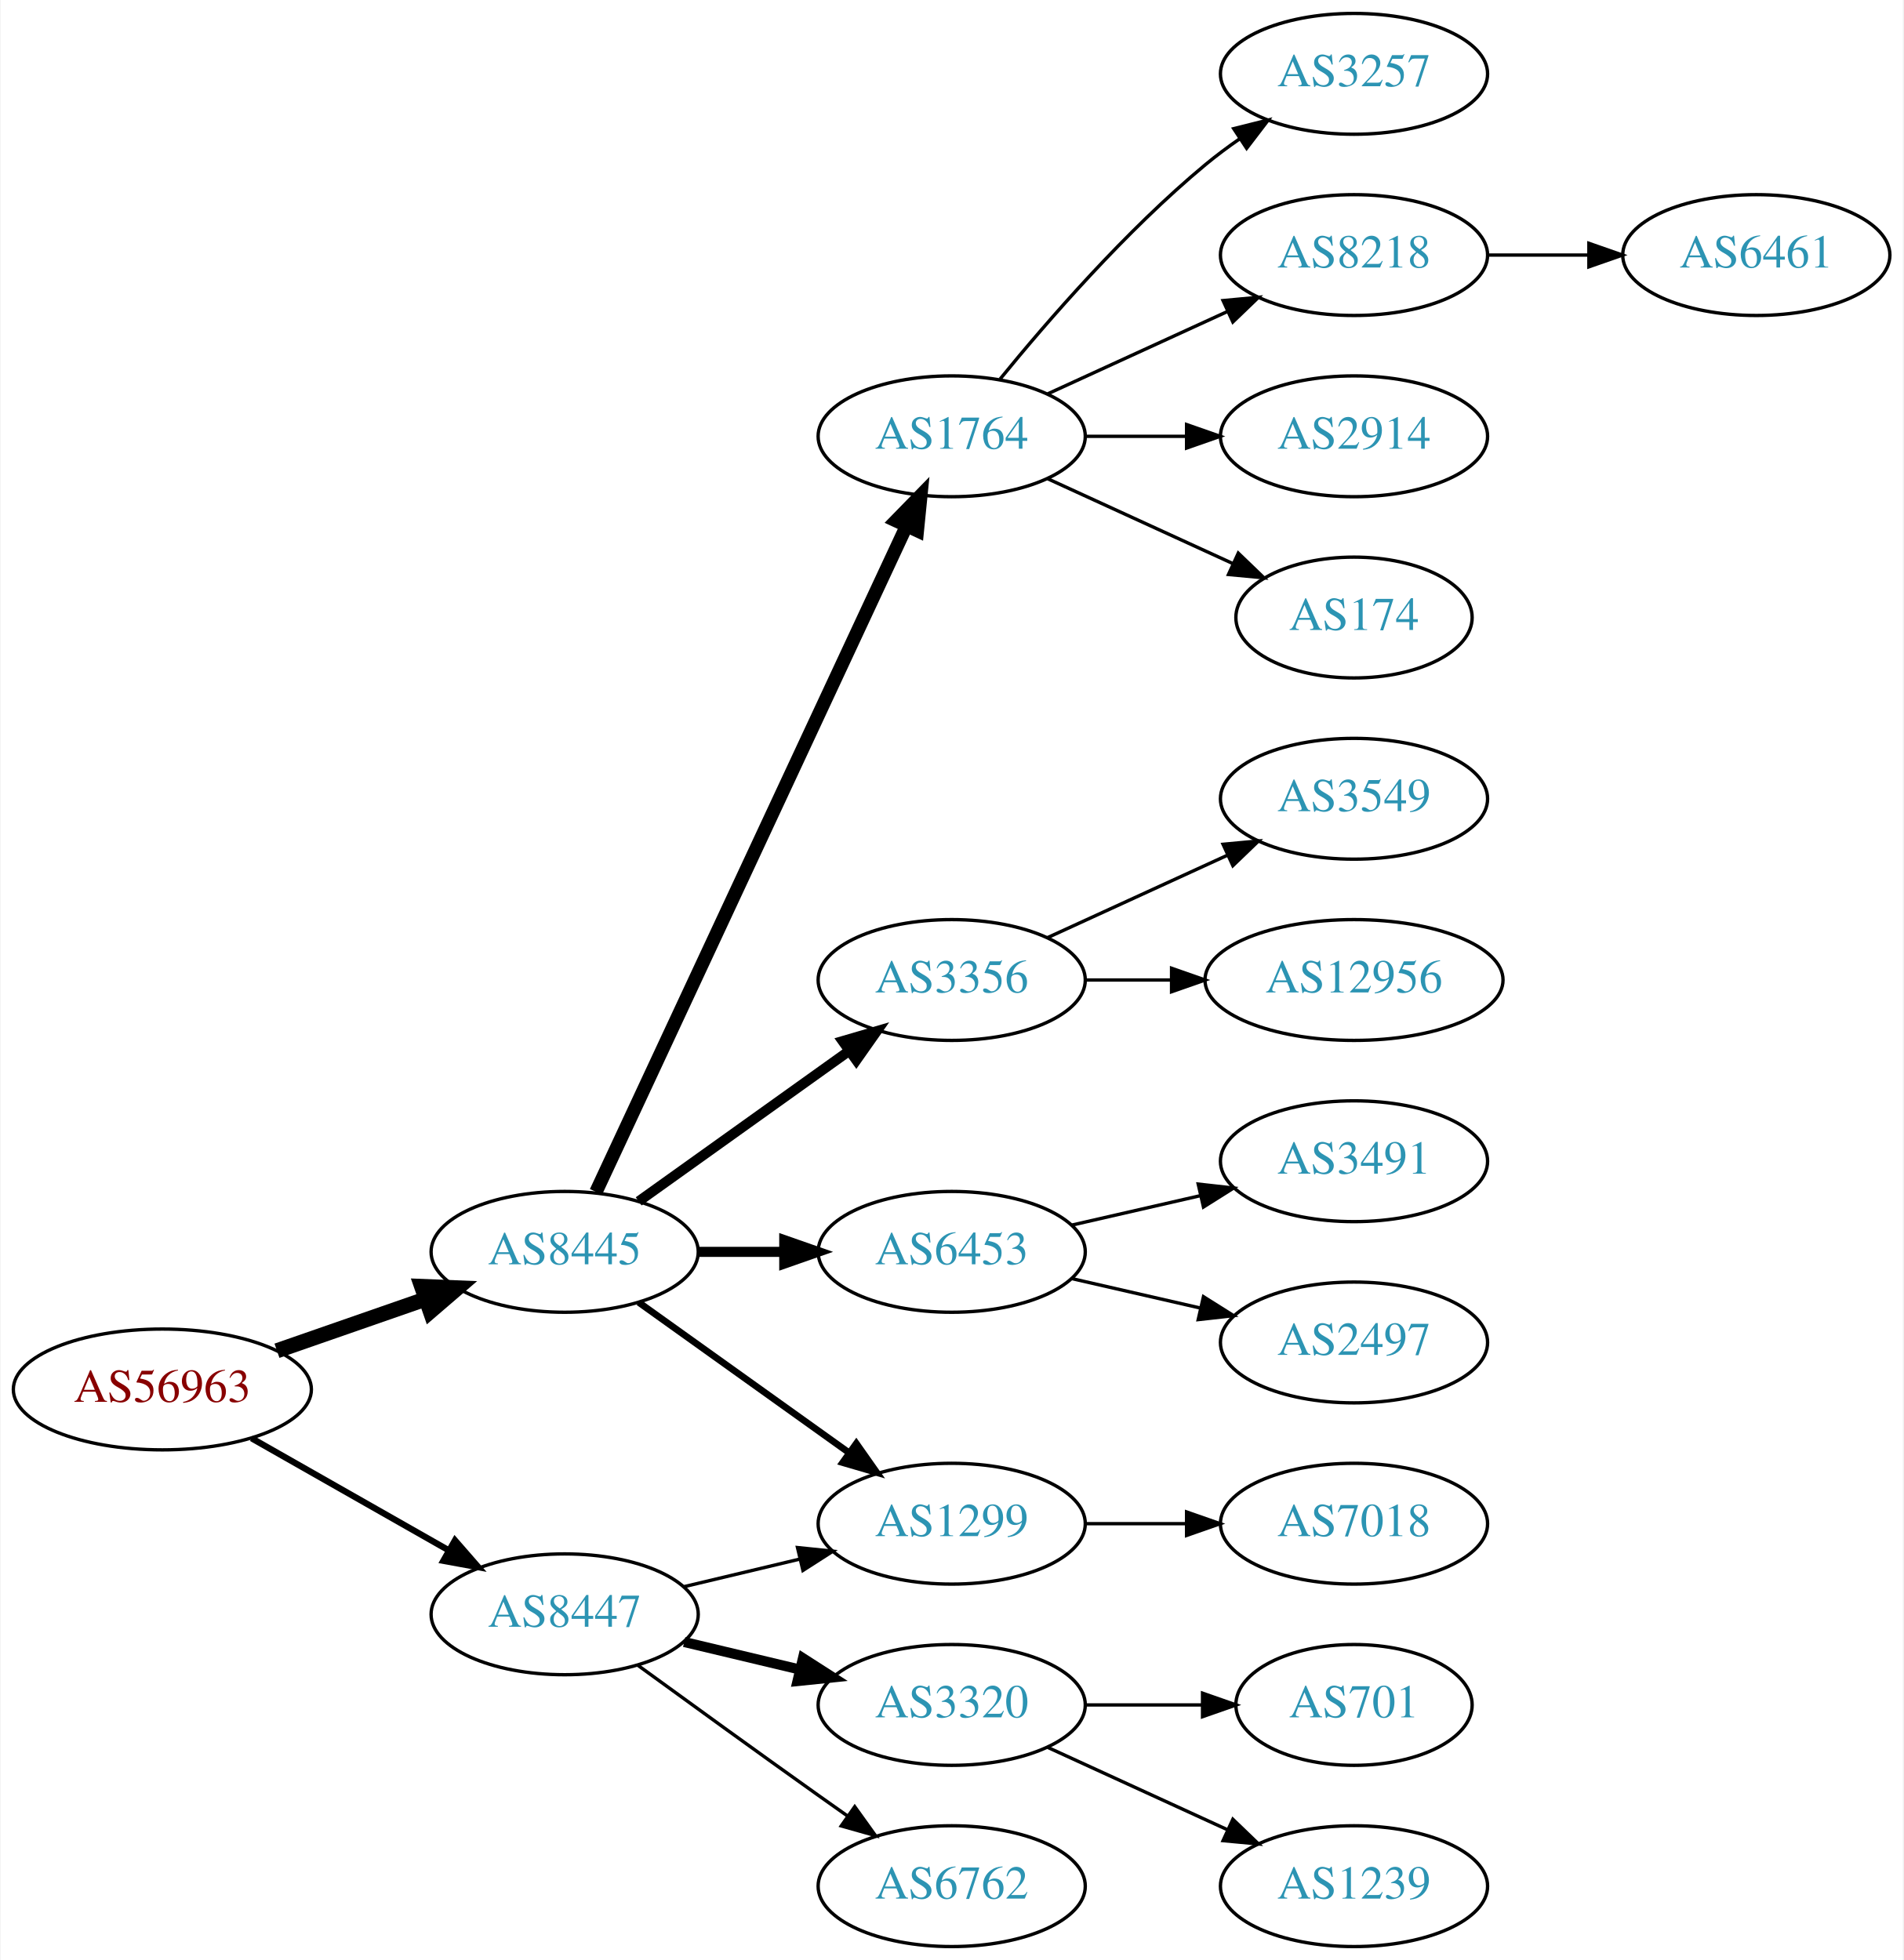
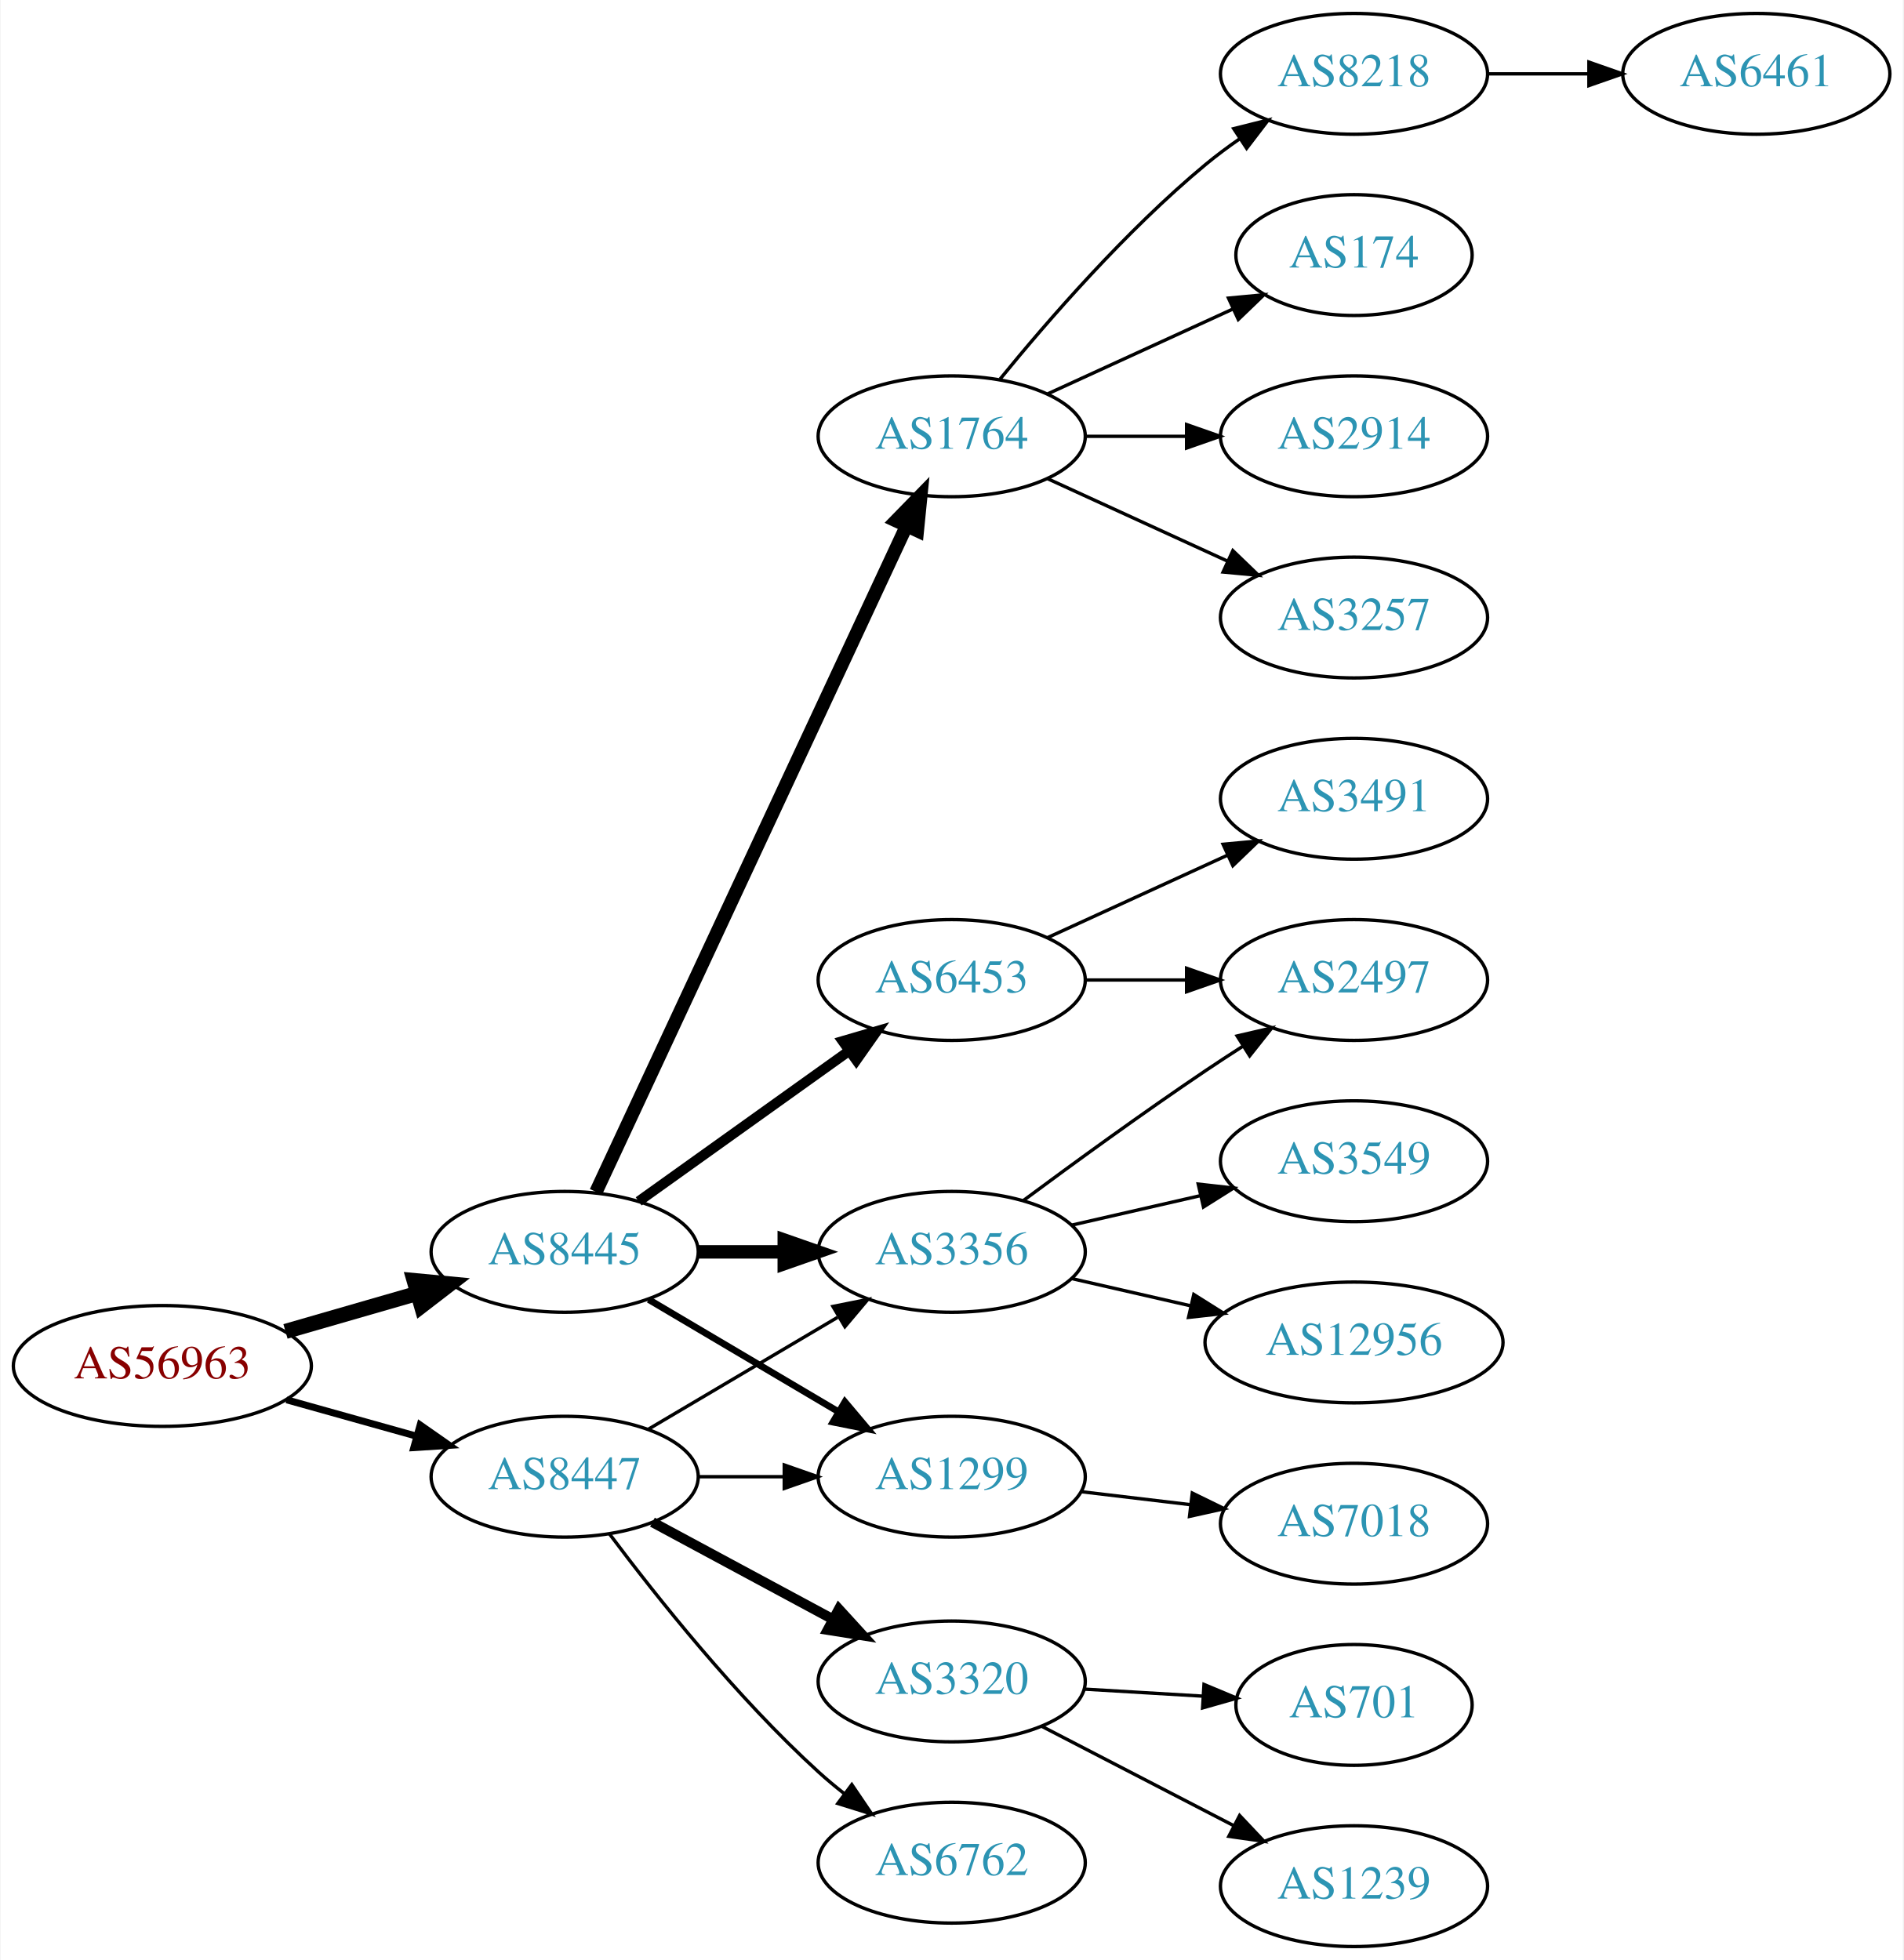
<svg xmlns="http://www.w3.org/2000/svg" xmlns:xlink="http://www.w3.org/1999/xlink" width="567pt" height="584pt" viewBox="0.00 0.00 566.66 584.00">
  <g id="graph0" class="graph" transform="scale(1 1) rotate(0) translate(4 580)">
    <polygon fill="white" stroke="none" points="-4,4 -4,-580 562.663,-580 562.663,4 -4,4" />
    <g id="node1" class="node">
      <g id="a_node1">
        <a xlink:href="/asn/56963" xlink:title="AS56963 ~ Skidata AG [AT]">
-           <ellipse fill="#ffffff" stroke="black" cx="44.196" cy="-166" rx="44.393" ry="18" />
-           <text text-anchor="middle" x="44.196" y="-162.3" font-family="Times,serif" font-size="14.00" fill="#880000">AS56963</text>
+           <ellipse fill="#ffffff" stroke="black" cx="44.196" cy="-173" rx="44.393" ry="18" />
+           <text text-anchor="middle" x="44.196" y="-169.3" font-family="Times,serif" font-size="14.00" fill="#880000">AS56963</text>
        </a>
      </g>
    </g>
    <g id="node2" class="node">
      <g id="a_node2">
        <a xlink:href="/asn/8445" xlink:title="AS8445 ~ SALZBURG-AG-AS [AT]">
          <ellipse fill="#ffffff" stroke="black" cx="164.039" cy="-207" rx="39.794" ry="18" />
          <text text-anchor="middle" x="164.039" y="-203.3" font-family="Times,serif" font-size="14.00" fill="#2c94b3">AS8445</text>
        </a>
      </g>
    </g>
    <g id="edge1" class="edge">
-       <path fill="none" stroke="black" stroke-width="4.5" d="M78.335,-177.53C92.053,-182.302 108.092,-187.883 122.502,-192.896" />
-       <polygon fill="black" stroke="black" stroke-width="4.5" points="121.43,-196.692 132.168,-196.26 124.018,-189.255 121.43,-196.692" />
+       <path fill="none" stroke="black" stroke-width="4.5" d="M80.873,-183.293C93.288,-186.876 107.344,-190.931 120.275,-194.662" />
+       <polygon fill="black" stroke="black" stroke-width="4.5" points="119.198,-198.449 129.898,-197.438 121.382,-190.883 119.198,-198.449" />
    </g>
    <g id="node3" class="node">
      <g id="a_node3">
        <a xlink:href="/asn/8447" xlink:title="AS8447 ~ A1 Telekom Austria AG [AT]">
-           <ellipse fill="#ffffff" stroke="black" cx="164.039" cy="-99" rx="39.794" ry="18" />
-           <text text-anchor="middle" x="164.039" y="-95.3" font-family="Times,serif" font-size="14.00" fill="#2c94b3">AS8447</text>
+           <ellipse fill="#ffffff" stroke="black" cx="164.039" cy="-140" rx="39.794" ry="18" />
+           <text text-anchor="middle" x="164.039" y="-136.3" font-family="Times,serif" font-size="14.00" fill="#2c94b3">AS8447</text>
        </a>
      </g>
    </g>
    <g id="edge2" class="edge">
-       <path fill="none" stroke="black" stroke-width="1.875" d="M70.766,-151.462C87.985,-141.672 110.871,-128.66 129.542,-118.045" />
-       <polygon fill="black" stroke="black" stroke-width="1.875" points="131.363,-121.036 138.326,-113.05 127.903,-114.95 131.363,-121.036" />
+       <path fill="none" stroke="black" stroke-width="2.077" d="M81.193,-162.92C93.37,-159.51 107.095,-155.666 119.776,-152.115" />
+       <polygon fill="black" stroke="black" stroke-width="2.077" points="120.988,-155.41 129.673,-149.343 119.1,-148.67 120.988,-155.41" />
    </g>
    <g id="node4" class="node">
      <g id="a_node4">
        <a xlink:href="/asn/1764" xlink:title="AS1764 ~ NEXTLAYER-AS [AT]">
          <ellipse fill="#ffffff" stroke="black" cx="279.332" cy="-450" rx="39.794" ry="18" />
          <text text-anchor="middle" x="279.332" y="-446.3" font-family="Times,serif" font-size="14.00" fill="#2c94b3">AS1764</text>
        </a>
      </g>
    </g>
    <g id="edge3" class="edge">
      <path fill="none" stroke="black" stroke-width="4" d="M173.369,-224.868C193.059,-267.101 242.559,-373.272 265.849,-423.227" />
      <polygon fill="black" stroke="black" stroke-width="4" points="262.744,-424.849 270.141,-432.433 269.088,-421.891 262.744,-424.849" />
    </g>
    <g id="node5" class="node">
      <g id="a_node5">
+         <a xlink:href="/asn/1299" xlink:title="AS1299 ~ Telia Carrier [EU]">
+           <ellipse fill="#ffffff" stroke="black" cx="279.332" cy="-140" rx="39.794" ry="18" />
+           <text text-anchor="middle" x="279.332" y="-136.3" font-family="Times,serif" font-size="14.00" fill="#2c94b3">AS1299</text>
+         </a>
+       </g>
+     </g>
+     <g id="edge4" class="edge">
+       <path fill="none" stroke="black" stroke-width="2" d="M189.065,-192.791C205.437,-183.109 227.325,-170.165 245.329,-159.518" />
+       <polygon fill="black" stroke="black" stroke-width="2" points="247.514,-162.292 254.34,-154.188 243.951,-156.266 247.514,-162.292" />
+     </g>
+     <g id="node6" class="node">
+       <g id="a_node6">
        <a xlink:href="/asn/3356" xlink:title="AS3356 ~ Level 3 Parent, LLC [US]">
+           <ellipse fill="#ffffff" stroke="black" cx="279.332" cy="-207" rx="39.794" ry="18" />
+           <text text-anchor="middle" x="279.332" y="-203.3" font-family="Times,serif" font-size="14.00" fill="#2c94b3">AS3356</text>
+         </a>
+       </g>
+     </g>
+     <g id="edge5" class="edge">
+       <path fill="none" stroke="black" stroke-width="4" d="M203.711,-207C211.914,-207 220.678,-207 229.21,-207" />
+       <polygon fill="black" stroke="black" stroke-width="4" points="229.449,-210.5 239.449,-207 229.449,-203.5 229.449,-210.5" />
+     </g>
+     <g id="node7" class="node">
+       <g id="a_node7">
+         <a xlink:href="/asn/6453" xlink:title="AS6453 ~ TATA COMMUNICATIONS (AMERICA) INC [US]">
          <ellipse fill="#ffffff" stroke="black" cx="279.332" cy="-288" rx="39.794" ry="18" />
-           <text text-anchor="middle" x="279.332" y="-284.3" font-family="Times,serif" font-size="14.00" fill="#2c94b3">AS3356</text>
-         </a>
-       </g>
-     </g>
-     <g id="edge4" class="edge">
+           <text text-anchor="middle" x="279.332" y="-284.3" font-family="Times,serif" font-size="14.00" fill="#2c94b3">AS6453</text>
+         </a>
+       </g>
+     </g>
+     <g id="edge6" class="edge">
      <path fill="none" stroke="black" stroke-width="3" d="M186.083,-222.046C203.697,-234.639 229.036,-252.755 248.701,-266.816" />
      <polygon fill="black" stroke="black" stroke-width="3" points="246.845,-269.791 257.016,-272.76 250.917,-264.097 246.845,-269.791" />
    </g>
-     <g id="node6" class="node">
-       <g id="a_node6">
-         <a xlink:href="/asn/6453" xlink:title="AS6453 ~ TATA COMMUNICATIONS (AMERICA) INC [US]">
-           <ellipse fill="#ffffff" stroke="black" cx="279.332" cy="-207" rx="39.794" ry="18" />
-           <text text-anchor="middle" x="279.332" y="-203.3" font-family="Times,serif" font-size="14.00" fill="#2c94b3">AS6453</text>
-         </a>
-       </g>
-     </g>
-     <g id="edge5" class="edge">
-       <path fill="none" stroke="black" stroke-width="3" d="M203.711,-207C211.914,-207 220.678,-207 229.21,-207" />
-       <polygon fill="black" stroke="black" stroke-width="3" points="229.449,-210.5 239.449,-207 229.449,-203.5 229.449,-210.5" />
-     </g>
-     <g id="node7" class="node">
-       <g id="a_node7">
-         <a xlink:href="/asn/1299" xlink:title="AS1299 ~ Telia Carrier [EU]">
-           <ellipse fill="#ffffff" stroke="black" cx="279.332" cy="-126" rx="39.794" ry="18" />
-           <text text-anchor="middle" x="279.332" y="-122.3" font-family="Times,serif" font-size="14.00" fill="#2c94b3">AS1299</text>
-         </a>
-       </g>
-     </g>
-     <g id="edge6" class="edge">
-       <path fill="none" stroke="black" stroke-width="2" d="M186.083,-191.954C203.697,-179.361 229.036,-161.245 248.701,-147.184" />
-       <polygon fill="black" stroke="black" stroke-width="2" points="250.917,-149.903 257.016,-141.24 246.845,-144.209 250.917,-149.903" />
-     </g>
-     <g id="edge17" class="edge">
-       <path fill="none" stroke="black" d="M199.646,-107.248C210.517,-109.838 222.671,-112.735 234.114,-115.462" />
-       <polygon fill="black" stroke="black" points="233.397,-118.889 243.936,-117.803 235.02,-112.08 233.397,-118.889" />
+     <g id="edge20" class="edge">
+       <path fill="none" stroke="black" d="M203.711,-140C211.914,-140 220.678,-140 229.21,-140" />
+       <polygon fill="black" stroke="black" points="229.449,-143.5 239.449,-140 229.449,-136.5 229.449,-143.5" />
+     </g>
+     <g id="edge19" class="edge">
+       <path fill="none" stroke="black" d="M189.065,-154.209C205.437,-163.891 227.325,-176.835 245.329,-187.482" />
+       <polygon fill="black" stroke="black" points="243.951,-190.734 254.34,-192.812 247.514,-184.708 243.951,-190.734" />
    </g>
    <g id="node18" class="node">
      <g id="a_node18">
        <a xlink:href="/asn/3320" xlink:title="AS3320 ~ DTAG [DE]">
-           <ellipse fill="#ffffff" stroke="black" cx="279.332" cy="-72" rx="39.794" ry="18" />
-           <text text-anchor="middle" x="279.332" y="-68.3" font-family="Times,serif" font-size="14.00" fill="#2c94b3">AS3320</text>
+           <ellipse fill="#ffffff" stroke="black" cx="279.332" cy="-79" rx="39.794" ry="18" />
+           <text text-anchor="middle" x="279.332" y="-75.3" font-family="Times,serif" font-size="14.00" fill="#2c94b3">AS3320</text>
        </a>
      </g>
    </g>
    <g id="edge18" class="edge">
-       <path fill="none" stroke="black" stroke-width="3" d="M199.646,-90.752C210.517,-88.162 222.671,-85.265 234.114,-82.538" />
-       <polygon fill="black" stroke="black" stroke-width="3" points="235.02,-85.92 243.936,-80.197 233.397,-79.111 235.02,-85.92" />
+       <path fill="none" stroke="black" stroke-width="3" d="M190.182,-126.462C205.913,-117.992 226.397,-106.963 243.659,-97.669" />
+       <polygon fill="black" stroke="black" stroke-width="3" points="245.721,-100.533 252.867,-92.711 242.403,-94.37 245.721,-100.533" />
    </g>
    <g id="node19" class="node">
      <g id="a_node19">
        <a xlink:href="/asn/6762" xlink:title="AS6762 ~ TELECOM ITALIA SPARKLE S.p.A. [IT]">
-           <ellipse fill="#ffffff" stroke="black" cx="279.332" cy="-18" rx="39.794" ry="18" />
-           <text text-anchor="middle" x="279.332" y="-14.3" font-family="Times,serif" font-size="14.00" fill="#2c94b3">AS6762</text>
-         </a>
-       </g>
-     </g>
-     <g id="edge19" class="edge">
-       <path fill="none" stroke="black" d="M185.887,-83.778C200.821,-72.909 221.435,-57.975 239.685,-45 242.506,-42.995 245.449,-40.915 248.397,-38.841" />
-       <polygon fill="black" stroke="black" points="250.443,-41.681 256.621,-33.074 246.424,-35.95 250.443,-41.681" />
+           <ellipse fill="#ffffff" stroke="black" cx="279.332" cy="-25" rx="39.794" ry="18" />
+           <text text-anchor="middle" x="279.332" y="-21.3" font-family="Times,serif" font-size="14.00" fill="#2c94b3">AS6762</text>
+         </a>
+       </g>
+     </g>
+     <g id="edge21" class="edge">
+       <path fill="none" stroke="black" d="M177.364,-122.983C191.298,-104.378 215.242,-74.254 239.685,-52 242.106,-49.796 244.714,-47.621 247.391,-45.521" />
+       <polygon fill="black" stroke="black" points="249.573,-48.26 255.514,-39.487 245.399,-42.641 249.573,-48.26" />
    </g>
    <g id="node8" class="node">
      <g id="a_node8">
-         <a xlink:href="/asn/3257" xlink:title="AS3257 ~ GTT [DE]">
-           <ellipse fill="#ffffff" stroke="black" cx="399.174" cy="-558" rx="39.794" ry="18" />
-           <text text-anchor="middle" x="399.174" y="-554.3" font-family="Times,serif" font-size="14.00" fill="#2c94b3">AS3257</text>
+         <a xlink:href="/asn/174" xlink:title="AS174 ~ Cogent Communications [US]">
+           <ellipse fill="#ffffff" stroke="black" cx="399.174" cy="-504" rx="35.194" ry="18" />
+           <text text-anchor="middle" x="399.174" y="-500.3" font-family="Times,serif" font-size="14.00" fill="#2c94b3">AS174</text>
        </a>
      </g>
    </g>
    <g id="edge7" class="edge">
-       <path fill="none" stroke="black" d="M293.751,-467.065C307.865,-484.375 331.28,-511.345 354.978,-531 358.194,-533.668 361.695,-536.27 365.265,-538.741" />
-       <polygon fill="black" stroke="black" points="363.343,-541.666 373.622,-544.236 367.189,-535.817 363.343,-541.666" />
+       <path fill="none" stroke="black" d="M307.96,-462.661C324.377,-470.183 345.358,-479.798 362.955,-487.861" />
+       <polygon fill="black" stroke="black" points="361.783,-491.174 372.332,-492.158 364.7,-484.811 361.783,-491.174" />
    </g>
    <g id="node9" class="node">
      <g id="a_node9">
-         <a xlink:href="/asn/8218" xlink:title="AS8218 ~ legacy Neotelecoms [FR]">
-           <ellipse fill="#ffffff" stroke="black" cx="399.174" cy="-504" rx="39.794" ry="18" />
-           <text text-anchor="middle" x="399.174" y="-500.3" font-family="Times,serif" font-size="14.00" fill="#2c94b3">AS8218</text>
-         </a>
-       </g>
-     </g>
-     <g id="edge8" class="edge">
-       <path fill="none" stroke="black" d="M307.96,-462.661C323.917,-469.973 344.188,-479.261 361.471,-487.181" />
-       <polygon fill="black" stroke="black" points="360.169,-490.435 370.718,-491.419 363.085,-484.071 360.169,-490.435" />
-     </g>
-     <g id="node10" class="node">
-       <g id="a_node10">
        <a xlink:href="/asn/2914" xlink:title="AS2914 ~ NTT America, Inc. [US]">
          <ellipse fill="#ffffff" stroke="black" cx="399.174" cy="-450" rx="39.794" ry="18" />
          <text text-anchor="middle" x="399.174" y="-446.3" font-family="Times,serif" font-size="14.00" fill="#2c94b3">AS2914</text>
        </a>
      </g>
    </g>
-     <g id="edge9" class="edge">
+     <g id="edge8" class="edge">
      <path fill="none" stroke="black" d="M319.244,-450C328.798,-450 339.147,-450 349.11,-450" />
      <polygon fill="black" stroke="black" points="349.302,-453.5 359.302,-450 349.302,-446.5 349.302,-453.5" />
    </g>
+     <g id="node10" class="node">
+       <g id="a_node10">
+         <a xlink:href="/asn/3257" xlink:title="AS3257 ~ GTT [DE]">
+           <ellipse fill="#ffffff" stroke="black" cx="399.174" cy="-396" rx="39.794" ry="18" />
+           <text text-anchor="middle" x="399.174" y="-392.3" font-family="Times,serif" font-size="14.00" fill="#2c94b3">AS3257</text>
+         </a>
+       </g>
+     </g>
+     <g id="edge9" class="edge">
+       <path fill="none" stroke="black" d="M307.96,-437.339C323.917,-430.027 344.188,-420.739 361.471,-412.819" />
+       <polygon fill="black" stroke="black" points="363.085,-415.929 370.718,-408.581 360.169,-409.565 363.085,-415.929" />
+     </g>
    <g id="node11" class="node">
      <g id="a_node11">
-         <a xlink:href="/asn/174" xlink:title="AS174 ~ Cogent Communications [US]">
-           <ellipse fill="#ffffff" stroke="black" cx="399.174" cy="-396" rx="35.194" ry="18" />
-           <text text-anchor="middle" x="399.174" y="-392.3" font-family="Times,serif" font-size="14.00" fill="#2c94b3">AS174</text>
+         <a xlink:href="/asn/8218" xlink:title="AS8218 ~ legacy Neotelecoms [FR]">
+           <ellipse fill="#ffffff" stroke="black" cx="399.174" cy="-558" rx="39.794" ry="18" />
+           <text text-anchor="middle" x="399.174" y="-554.3" font-family="Times,serif" font-size="14.00" fill="#2c94b3">AS8218</text>
        </a>
      </g>
    </g>
    <g id="edge10" class="edge">
-       <path fill="none" stroke="black" d="M307.96,-437.339C324.377,-429.817 345.358,-420.202 362.955,-412.139" />
-       <polygon fill="black" stroke="black" points="364.7,-415.189 372.332,-407.842 361.783,-408.826 364.7,-415.189" />
-     </g>
-     <g id="node13" class="node">
-       <g id="a_node13">
-         <a xlink:href="/asn/3549" xlink:title="AS3549 ~ Level 3 Parent, LLC [US]">
-           <ellipse fill="#ffffff" stroke="black" cx="399.174" cy="-342" rx="39.794" ry="18" />
-           <text text-anchor="middle" x="399.174" y="-338.3" font-family="Times,serif" font-size="14.00" fill="#2c94b3">AS3549</text>
-         </a>
-       </g>
-     </g>
-     <g id="edge12" class="edge">
-       <path fill="none" stroke="black" d="M307.96,-300.661C323.917,-307.973 344.188,-317.261 361.471,-325.181" />
-       <polygon fill="black" stroke="black" points="360.169,-328.435 370.718,-329.419 363.085,-322.071 360.169,-328.435" />
-     </g>
-     <g id="node14" class="node">
-       <g id="a_node14">
-         <a xlink:href="/asn/12956" xlink:title="AS12956 ~ TELXIUS [ES]">
-           <ellipse fill="#ffffff" stroke="black" cx="399.174" cy="-288" rx="44.393" ry="18" />
-           <text text-anchor="middle" x="399.174" y="-284.3" font-family="Times,serif" font-size="14.00" fill="#2c94b3">AS12956</text>
-         </a>
-       </g>
-     </g>
-     <g id="edge13" class="edge">
-       <path fill="none" stroke="black" d="M319.244,-288C327.347,-288 336.022,-288 344.548,-288" />
-       <polygon fill="black" stroke="black" points="344.826,-291.5 354.826,-288 344.826,-284.5 344.826,-291.5" />
+       <path fill="none" stroke="black" d="M293.751,-467.065C307.865,-484.375 331.28,-511.345 354.978,-531 358.194,-533.668 361.695,-536.27 365.265,-538.741" />
+       <polygon fill="black" stroke="black" points="363.343,-541.666 373.622,-544.236 367.189,-535.817 363.343,-541.666" />
    </g>
    <g id="node15" class="node">
      <g id="a_node15">
-         <a xlink:href="/asn/3491" xlink:title="AS3491 ~ PCCW Global, Inc. [US]">
-           <ellipse fill="#ffffff" stroke="black" cx="399.174" cy="-234" rx="39.794" ry="18" />
-           <text text-anchor="middle" x="399.174" y="-230.3" font-family="Times,serif" font-size="14.00" fill="#2c94b3">AS3491</text>
-         </a>
-       </g>
-     </g>
-     <g id="edge14" class="edge">
-       <path fill="none" stroke="black" d="M315.051,-214.955C327.051,-217.704 340.672,-220.825 353.364,-223.733" />
-       <polygon fill="black" stroke="black" points="352.767,-227.187 363.296,-226.009 354.33,-220.364 352.767,-227.187" />
-     </g>
-     <g id="node16" class="node">
-       <g id="a_node16">
-         <a xlink:href="/asn/2497" xlink:title="AS2497 ~ Internet Initiative Japan Inc. [JP]">
-           <ellipse fill="#ffffff" stroke="black" cx="399.174" cy="-180" rx="39.794" ry="18" />
-           <text text-anchor="middle" x="399.174" y="-176.3" font-family="Times,serif" font-size="14.00" fill="#2c94b3">AS2497</text>
-         </a>
-       </g>
-     </g>
-     <g id="edge15" class="edge">
-       <path fill="none" stroke="black" d="M315.051,-199.045C327.051,-196.296 340.672,-193.175 353.364,-190.267" />
-       <polygon fill="black" stroke="black" points="354.33,-193.636 363.296,-187.991 352.767,-186.813 354.33,-193.636" />
-     </g>
-     <g id="node17" class="node">
-       <g id="a_node17">
        <a xlink:href="/asn/7018" xlink:title="AS7018 ~ AT&amp;T Services, Inc. [US]">
          <ellipse fill="#ffffff" stroke="black" cx="399.174" cy="-126" rx="39.794" ry="18" />
          <text text-anchor="middle" x="399.174" y="-122.3" font-family="Times,serif" font-size="14.00" fill="#2c94b3">AS7018</text>
        </a>
      </g>
    </g>
-     <g id="edge16" class="edge">
-       <path fill="none" stroke="black" d="M319.244,-126C328.798,-126 339.147,-126 349.11,-126" />
-       <polygon fill="black" stroke="black" points="349.302,-129.5 359.302,-126 349.302,-122.5 349.302,-129.5" />
+     <g id="edge14" class="edge">
+       <path fill="none" stroke="black" d="M317.942,-135.532C328.253,-134.307 339.57,-132.962 350.37,-131.679" />
+       <polygon fill="black" stroke="black" points="351,-135.129 360.517,-130.474 350.174,-128.178 351,-135.129" />
    </g>
    <g id="node12" class="node">
      <g id="a_node12">
+         <a xlink:href="/asn/12956" xlink:title="AS12956 ~ TELXIUS [ES]">
+           <ellipse fill="#ffffff" stroke="black" cx="399.174" cy="-180" rx="44.393" ry="18" />
+           <text text-anchor="middle" x="399.174" y="-176.3" font-family="Times,serif" font-size="14.00" fill="#2c94b3">AS12956</text>
+         </a>
+       </g>
+     </g>
+     <g id="edge11" class="edge">
+       <path fill="none" stroke="black" d="M315.051,-199.045C326.189,-196.493 338.725,-193.621 350.618,-190.896" />
+       <polygon fill="black" stroke="black" points="351.446,-194.297 360.412,-188.652 349.883,-187.474 351.446,-194.297" />
+     </g>
+     <g id="node13" class="node">
+       <g id="a_node13">
+         <a xlink:href="/asn/2497" xlink:title="AS2497 ~ Internet Initiative Japan Inc. [JP]">
+           <ellipse fill="#ffffff" stroke="black" cx="399.174" cy="-288" rx="39.794" ry="18" />
+           <text text-anchor="middle" x="399.174" y="-284.3" font-family="Times,serif" font-size="14.00" fill="#2c94b3">AS2497</text>
+         </a>
+       </g>
+     </g>
+     <g id="edge12" class="edge">
+       <path fill="none" stroke="black" d="M300.662,-222.277C315.524,-233.304 336.269,-248.407 354.978,-261 358.527,-263.389 362.277,-265.839 366.026,-268.242" />
+       <polygon fill="black" stroke="black" points="364.352,-271.325 374.674,-273.712 368.094,-265.409 364.352,-271.325" />
+     </g>
+     <g id="node14" class="node">
+       <g id="a_node14">
+         <a xlink:href="/asn/3549" xlink:title="AS3549 ~ Level 3 Parent, LLC [US]">
+           <ellipse fill="#ffffff" stroke="black" cx="399.174" cy="-234" rx="39.794" ry="18" />
+           <text text-anchor="middle" x="399.174" y="-230.3" font-family="Times,serif" font-size="14.00" fill="#2c94b3">AS3549</text>
+         </a>
+       </g>
+     </g>
+     <g id="edge13" class="edge">
+       <path fill="none" stroke="black" d="M315.051,-214.955C327.051,-217.704 340.672,-220.825 353.364,-223.733" />
+       <polygon fill="black" stroke="black" points="352.767,-227.187 363.296,-226.009 354.33,-220.364 352.767,-227.187" />
+     </g>
+     <g id="edge16" class="edge">
+       <path fill="none" stroke="black" d="M319.244,-288C328.798,-288 339.147,-288 349.11,-288" />
+       <polygon fill="black" stroke="black" points="349.302,-291.5 359.302,-288 349.302,-284.5 349.302,-291.5" />
+     </g>
+     <g id="node16" class="node">
+       <g id="a_node16">
+         <a xlink:href="/asn/3491" xlink:title="AS3491 ~ PCCW Global, Inc. [US]">
+           <ellipse fill="#ffffff" stroke="black" cx="399.174" cy="-342" rx="39.794" ry="18" />
+           <text text-anchor="middle" x="399.174" y="-338.3" font-family="Times,serif" font-size="14.00" fill="#2c94b3">AS3491</text>
+         </a>
+       </g>
+     </g>
+     <g id="edge15" class="edge">
+       <path fill="none" stroke="black" d="M307.96,-300.661C323.917,-307.973 344.188,-317.261 361.471,-325.181" />
+       <polygon fill="black" stroke="black" points="360.169,-328.435 370.718,-329.419 363.085,-322.071 360.169,-328.435" />
+     </g>
+     <g id="node17" class="node">
+       <g id="a_node17">
        <a xlink:href="/asn/6461" xlink:title="AS6461 ~ Zayo Bandwidth [US]">
-           <ellipse fill="#ffffff" stroke="black" cx="519.017" cy="-504" rx="39.794" ry="18" />
-           <text text-anchor="middle" x="519.017" y="-500.3" font-family="Times,serif" font-size="14.00" fill="#2c94b3">AS6461</text>
-         </a>
-       </g>
-     </g>
-     <g id="edge11" class="edge">
-       <path fill="none" stroke="black" d="M439.087,-504C448.64,-504 458.99,-504 468.952,-504" />
-       <polygon fill="black" stroke="black" points="469.145,-507.5 479.145,-504 469.145,-500.5 469.145,-507.5" />
+           <ellipse fill="#ffffff" stroke="black" cx="519.017" cy="-558" rx="39.794" ry="18" />
+           <text text-anchor="middle" x="519.017" y="-554.3" font-family="Times,serif" font-size="14.00" fill="#2c94b3">AS6461</text>
+         </a>
+       </g>
+     </g>
+     <g id="edge17" class="edge">
+       <path fill="none" stroke="black" d="M439.087,-558C448.64,-558 458.99,-558 468.952,-558" />
+       <polygon fill="black" stroke="black" points="469.145,-561.5 479.145,-558 469.145,-554.5 469.145,-561.5" />
    </g>
    <g id="node20" class="node">
      <g id="a_node20">
+         <a xlink:href="/asn/1239" xlink:title="AS1239 ~ Sprint [US]">
+           <ellipse fill="#ffffff" stroke="black" cx="399.174" cy="-18" rx="39.794" ry="18" />
+           <text text-anchor="middle" x="399.174" y="-14.3" font-family="Times,serif" font-size="14.00" fill="#2c94b3">AS1239</text>
+         </a>
+       </g>
+     </g>
+     <g id="edge22" class="edge">
+       <path fill="none" stroke="black" d="M306.193,-65.613C323.001,-56.913 345.116,-45.465 363.449,-35.975" />
+       <polygon fill="black" stroke="black" points="365.102,-39.061 372.373,-31.355 361.884,-32.844 365.102,-39.061" />
+     </g>
+     <g id="node21" class="node">
+       <g id="a_node21">
        <a xlink:href="/asn/701" xlink:title="AS701 ~ UUNET [US]">
          <ellipse fill="#ffffff" stroke="black" cx="399.174" cy="-72" rx="35.194" ry="18" />
          <text text-anchor="middle" x="399.174" y="-68.3" font-family="Times,serif" font-size="14.00" fill="#2c94b3">AS701</text>
        </a>
      </g>
    </g>
-     <g id="edge20" class="edge">
-       <path fill="none" stroke="black" d="M319.244,-72C330.331,-72 342.491,-72 353.873,-72" />
-       <polygon fill="black" stroke="black" points="354.055,-75.5 364.055,-72 354.055,-68.5 354.055,-75.5" />
-     </g>
-     <g id="node21" class="node">
-       <g id="a_node21">
-         <a xlink:href="/asn/1239" xlink:title="AS1239 ~ Sprint [US]">
-           <ellipse fill="#ffffff" stroke="black" cx="399.174" cy="-18" rx="39.794" ry="18" />
-           <text text-anchor="middle" x="399.174" y="-14.3" font-family="Times,serif" font-size="14.00" fill="#2c94b3">AS1239</text>
-         </a>
-       </g>
-     </g>
-     <g id="edge21" class="edge">
-       <path fill="none" stroke="black" d="M307.96,-59.339C323.917,-52.027 344.188,-42.739 361.471,-34.819" />
-       <polygon fill="black" stroke="black" points="363.085,-37.929 370.718,-30.581 360.169,-31.565 363.085,-37.929" />
+     <g id="edge23" class="edge">
+       <path fill="none" stroke="black" d="M318.918,-76.708C330.121,-76.042 342.443,-75.311 353.963,-74.626" />
+       <polygon fill="black" stroke="black" points="354.487,-78.101 364.262,-74.014 354.072,-71.114 354.487,-78.101" />
    </g>
  </g>
</svg>
